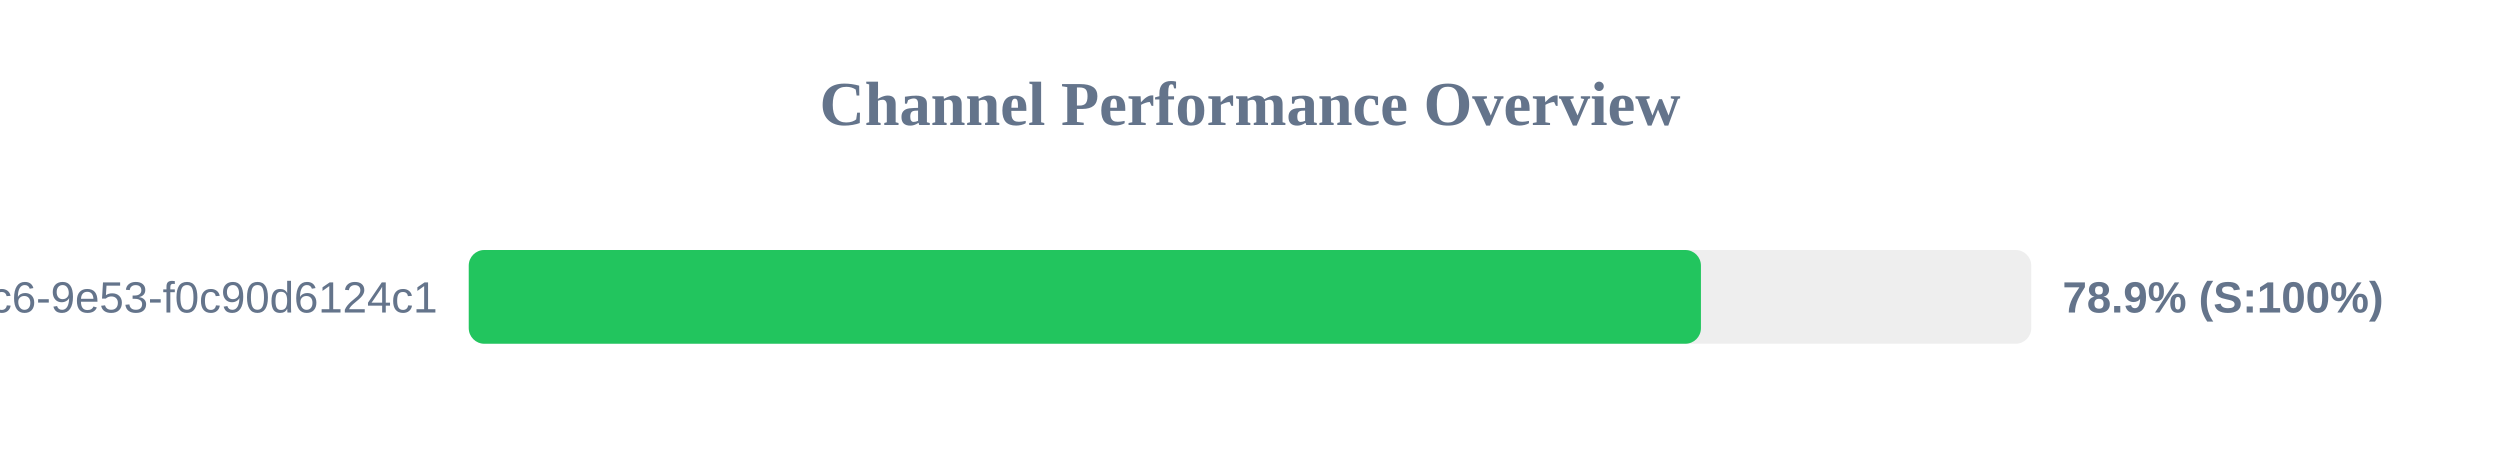
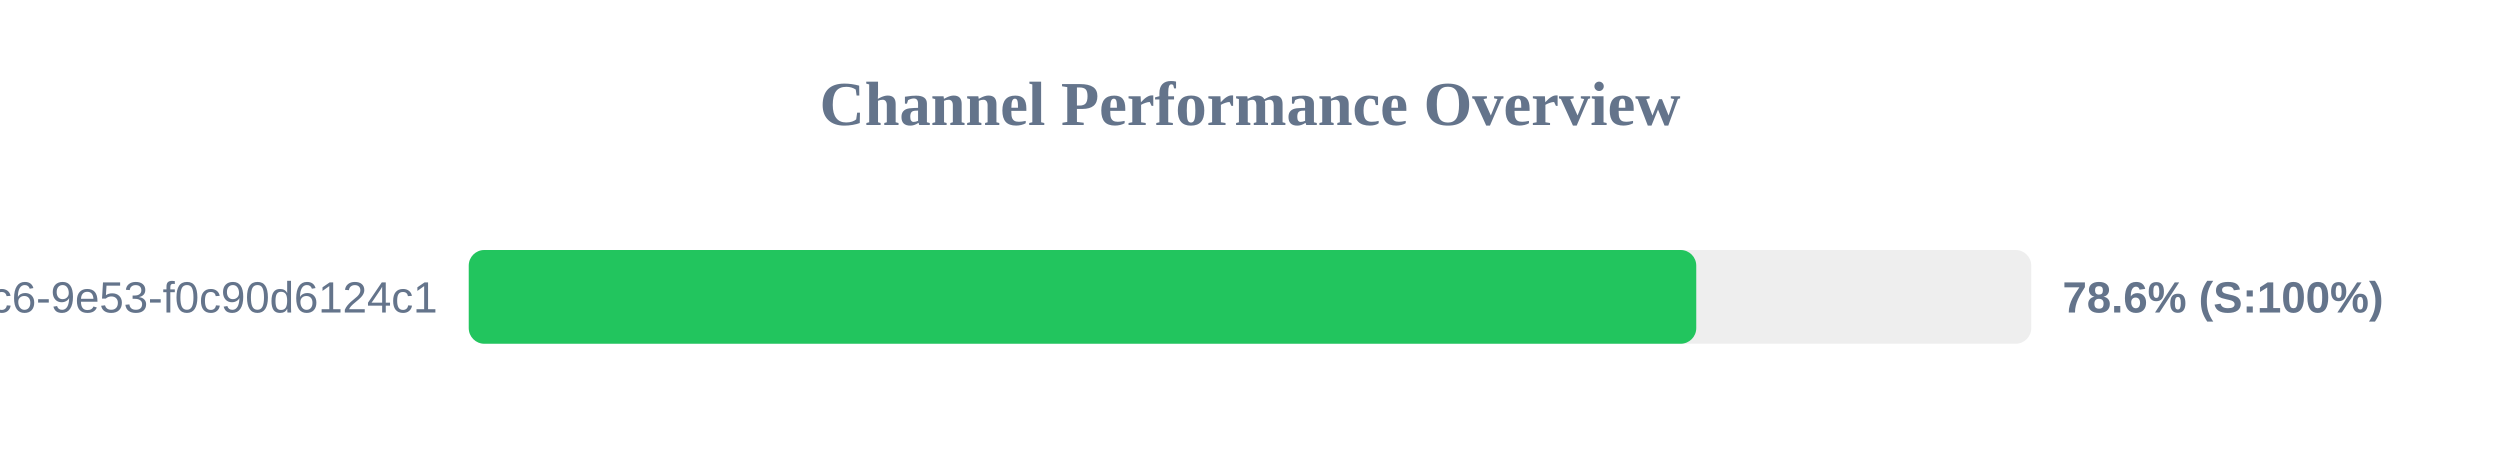
<svg xmlns="http://www.w3.org/2000/svg" width="800" height="150" version="1.1">
  <style>
        .row { font: 14px Arial; fill: #64748b; }
        .score { font: bold 14px Arial; fill: #64748b; }
    </style>
  <text x="400" y="40" text-anchor="middle" font-size="20px" font-weight="bold" fill="#64748b">Channel Performance Overview</text>
  <rect x="150" y="80" width="500" height="30" fill="#eee" rx="5" />
-   <rect x="150" y="80" width="394.3" height="30" fill="#22c55e" rx="5" />
+   <rect x="150" y="80" width="392.8" height="30" fill="#22c55e" rx="5" />
  <text x="140" y="100" text-anchor="end" class="row">?uuid=4685eb2a-5ddb-4dc6-9e53-f0c90d6124c1</text>
-   <text x="660" y="100" text-anchor="start" class="score">78.9% (S:100%)</text>
+   <text x="660" y="100" text-anchor="start" class="score">78.6% (S:100%)</text>
</svg>
